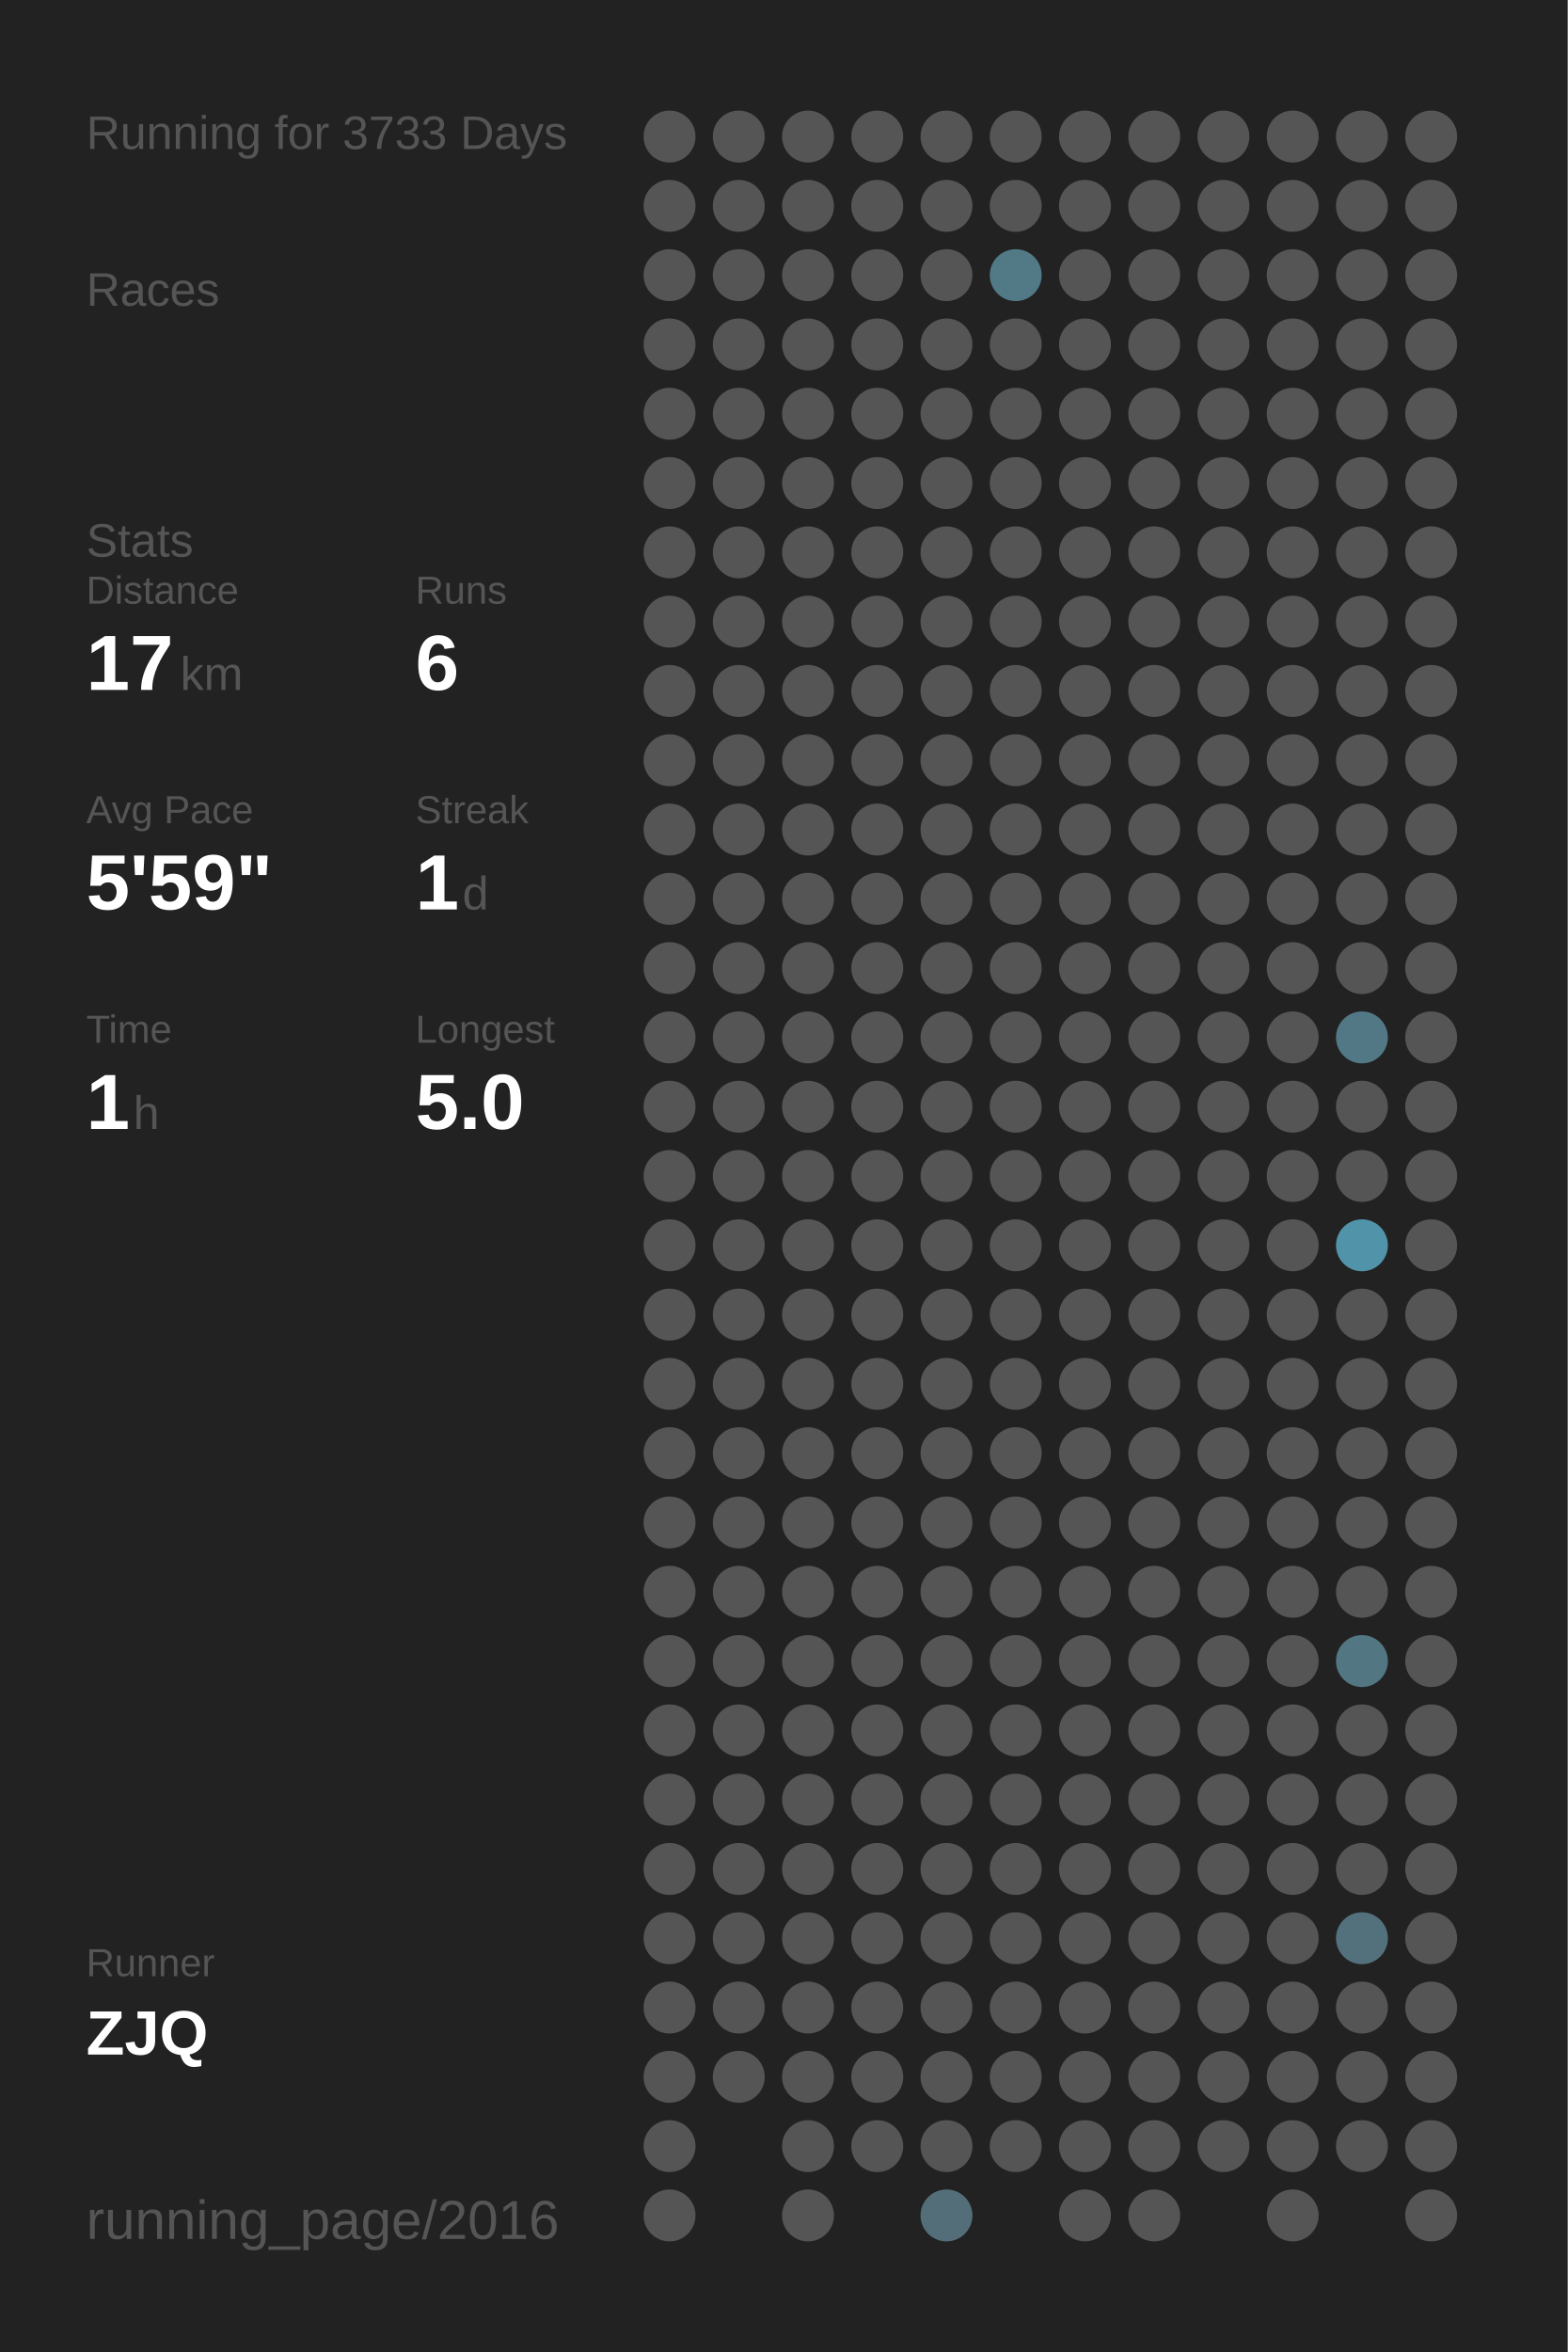
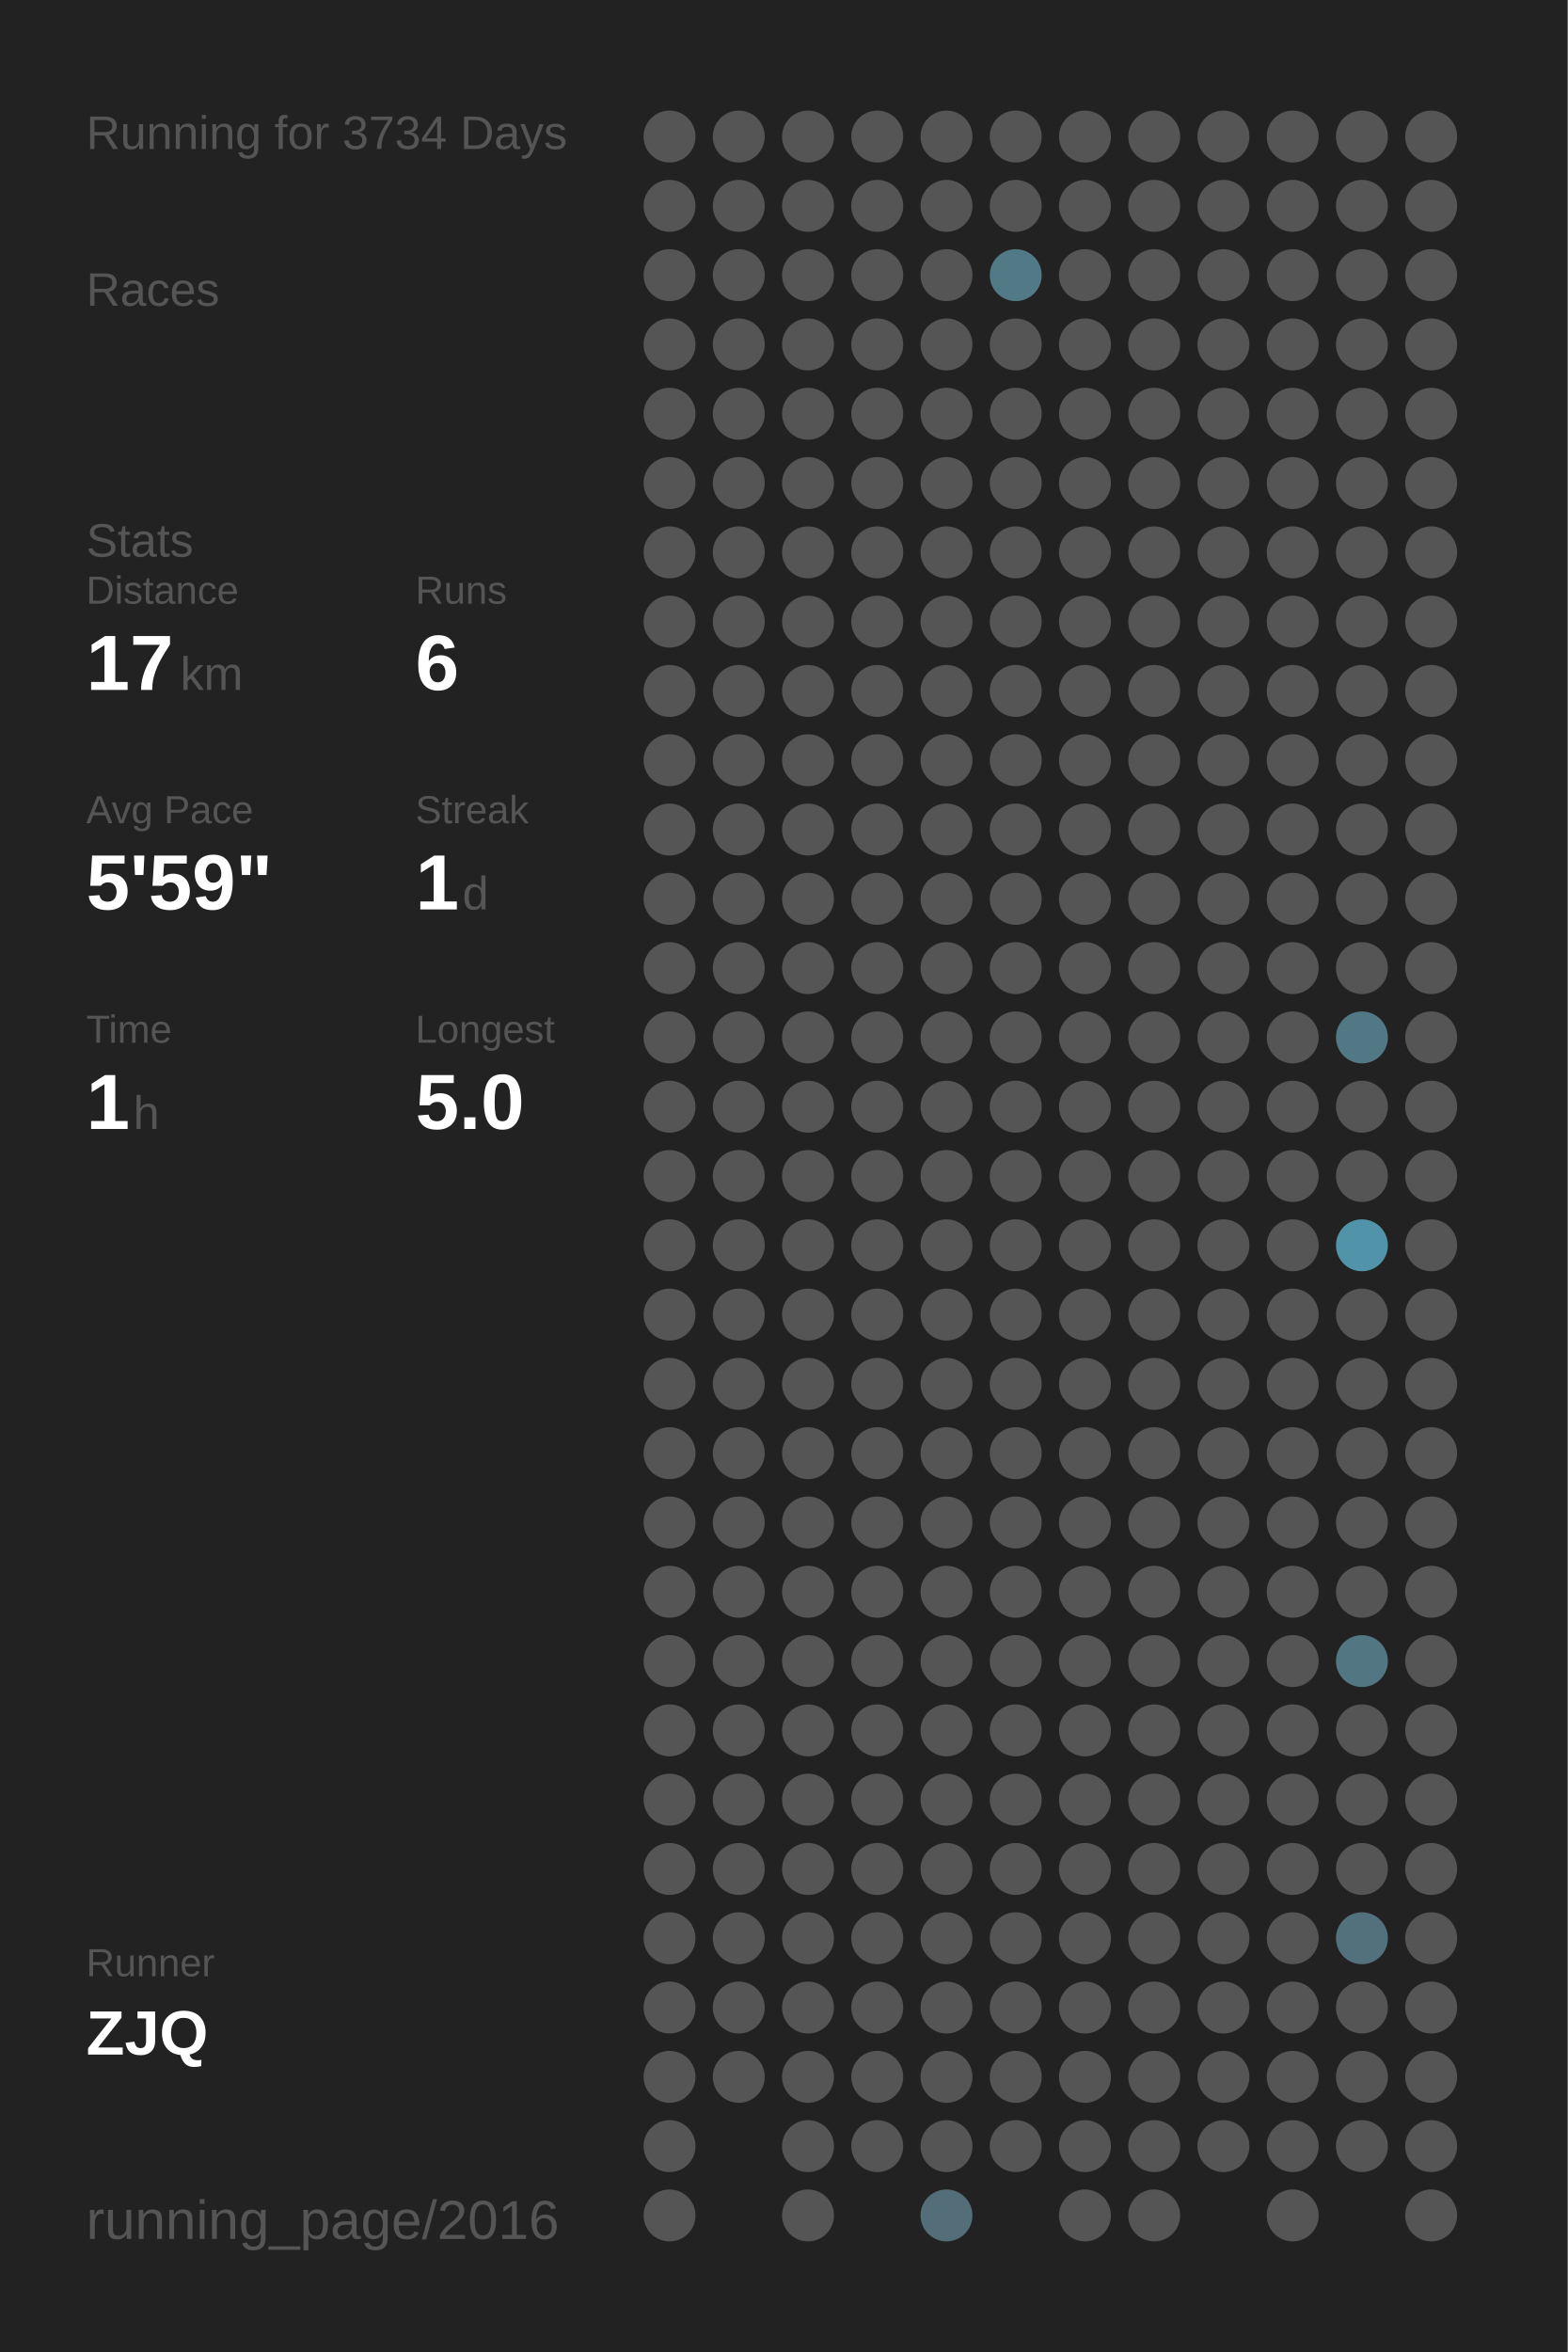
<svg xmlns="http://www.w3.org/2000/svg" baseProfile="full" height="300mm" version="1.1" viewBox="0,0,200,300" width="200mm">
  <defs />
  <rect fill="#222222" height="300" width="200" x="0" y="0" />
-   <text fill="#555555" style="font-size:6px; font-family:Arial;" x="11" y="19">Running for 3733 Days</text>
+   <text fill="#555555" style="font-size:6px; font-family:Arial;" x="11" y="19">Running for 3734 Days</text>
  <text fill="#555555" style="font-size:6px; font-family:Arial;" x="11" y="39">Races</text>
  <text fill="#555555" style="font-size:6px; font-family:Arial;" x="11" y="71">Stats</text>
  <text fill="#555555" style="font-size:5px; font-family:Arial;" x="11" y="77">Distance</text>
  <text fill="#FFFFFF" style="font-size:10px; font-family:Arial; font-weight:bold;" x="11" y="88">17</text>
  <text fill="#555555" style="font-size:6px; font-family:Arial;" x="23" y="88">km</text>
  <text fill="#555555" style="font-size:5px; font-family:Arial;" x="53" y="77">Runs</text>
  <text fill="#FFFFFF" style="font-size:10px; font-family:Arial; font-weight:bold;" x="53" y="88">6</text>
  <text fill="#555555" style="font-size:5px; font-family:Arial;" x="11" y="105">Avg Pace</text>
  <text fill="#FFFFFF" style="font-size:10px; font-family:Arial; font-weight:bold;" x="11" y="116">5'59"</text>
  <text fill="#555555" style="font-size:5px; font-family:Arial;" x="53" y="105">Streak</text>
  <text fill="#FFFFFF" style="font-size:10px; font-family:Arial; font-weight:bold;" x="53" y="116">1</text>
  <text fill="#555555" style="font-size:6px; font-family:Arial;" x="59" y="116">d</text>
  <text fill="#555555" style="font-size:5px; font-family:Arial;" x="11" y="133">Time</text>
  <text fill="#FFFFFF" style="font-size:10px; font-family:Arial; font-weight:bold;" x="11" y="144">1</text>
  <text fill="#555555" style="font-size:6px; font-family:Arial;" x="17" y="144">h</text>
  <text fill="#555555" style="font-size:5px; font-family:Arial;" x="53" y="133">Longest</text>
  <text fill="#FFFFFF" style="font-size:10px; font-family:Arial; font-weight:bold;" x="53" y="144">5.0</text>
  <text fill="#555555" style="font-size:5px; font-family:Arial;" x="11" y="252.065">Runner</text>
  <text fill="#FFFFFF" style="font-size:8px; font-family:Arial; font-weight:bold;" x="11" y="262.065">ZJQ</text>
  <text fill="#555555" style="font-size:7px; font-family:Arial;" x="11" y="285.581">running_page/2016</text>
  <circle cx="85.417" cy="17.419" fill="#555555" r="3.312" />
  <circle cx="85.417" cy="26.258" fill="#555555" r="3.312" />
  <circle cx="85.417" cy="35.097" fill="#555555" r="3.312" />
  <circle cx="85.417" cy="43.935" fill="#555555" r="3.312" />
  <circle cx="85.417" cy="52.774" fill="#555555" r="3.312" />
  <circle cx="85.417" cy="61.613" fill="#555555" r="3.312" />
  <circle cx="85.417" cy="70.452" fill="#555555" r="3.312" />
  <circle cx="85.417" cy="79.29" fill="#555555" r="3.312" />
  <circle cx="85.417" cy="88.129" fill="#555555" r="3.312" />
  <circle cx="85.417" cy="96.968" fill="#555555" r="3.312" />
  <circle cx="85.417" cy="105.806" fill="#555555" r="3.312" />
  <circle cx="85.417" cy="114.645" fill="#555555" r="3.312" />
  <circle cx="85.417" cy="123.484" fill="#555555" r="3.312" />
  <circle cx="85.417" cy="132.323" fill="#555555" r="3.312" />
  <circle cx="85.417" cy="141.161" fill="#555555" r="3.312" />
  <circle cx="85.417" cy="150" fill="#555555" r="3.312" />
  <circle cx="85.417" cy="158.839" fill="#555555" r="3.312" />
  <circle cx="85.417" cy="167.677" fill="#555555" r="3.312" />
  <circle cx="85.417" cy="176.516" fill="#555555" r="3.312" />
  <circle cx="85.417" cy="185.355" fill="#555555" r="3.312" />
  <circle cx="85.417" cy="194.194" fill="#555555" r="3.312" />
  <circle cx="85.417" cy="203.032" fill="#555555" r="3.312" />
  <circle cx="85.417" cy="211.871" fill="#555555" r="3.312" />
  <circle cx="85.417" cy="220.71" fill="#555555" r="3.312" />
  <circle cx="85.417" cy="229.548" fill="#555555" r="3.312" />
  <circle cx="85.417" cy="238.387" fill="#555555" r="3.312" />
  <circle cx="85.417" cy="247.226" fill="#555555" r="3.312" />
  <circle cx="85.417" cy="256.065" fill="#555555" r="3.312" />
  <circle cx="85.417" cy="264.903" fill="#555555" r="3.312" />
  <circle cx="85.417" cy="273.742" fill="#555555" r="3.312" />
  <circle cx="85.417" cy="282.581" fill="#555555" r="3.312" />
  <circle cx="94.25" cy="17.419" fill="#555555" r="3.312" />
  <circle cx="94.25" cy="26.258" fill="#555555" r="3.312" />
  <circle cx="94.25" cy="35.097" fill="#555555" r="3.312" />
  <circle cx="94.25" cy="43.935" fill="#555555" r="3.312" />
  <circle cx="94.25" cy="52.774" fill="#555555" r="3.312" />
  <circle cx="94.25" cy="61.613" fill="#555555" r="3.312" />
  <circle cx="94.25" cy="70.452" fill="#555555" r="3.312" />
  <circle cx="94.25" cy="79.29" fill="#555555" r="3.312" />
  <circle cx="94.25" cy="88.129" fill="#555555" r="3.312" />
  <circle cx="94.25" cy="96.968" fill="#555555" r="3.312" />
  <circle cx="94.25" cy="105.806" fill="#555555" r="3.312" />
  <circle cx="94.25" cy="114.645" fill="#555555" r="3.312" />
  <circle cx="94.25" cy="123.484" fill="#555555" r="3.312" />
  <circle cx="94.25" cy="132.323" fill="#555555" r="3.312" />
  <circle cx="94.25" cy="141.161" fill="#555555" r="3.312" />
  <circle cx="94.25" cy="150" fill="#555555" r="3.312" />
  <circle cx="94.25" cy="158.839" fill="#555555" r="3.312" />
  <circle cx="94.25" cy="167.677" fill="#555555" r="3.312" />
  <circle cx="94.25" cy="176.516" fill="#555555" r="3.312" />
  <circle cx="94.25" cy="185.355" fill="#555555" r="3.312" />
  <circle cx="94.25" cy="194.194" fill="#555555" r="3.312" />
  <circle cx="94.25" cy="203.032" fill="#555555" r="3.312" />
  <circle cx="94.25" cy="211.871" fill="#555555" r="3.312" />
  <circle cx="94.25" cy="220.71" fill="#555555" r="3.312" />
  <circle cx="94.25" cy="229.548" fill="#555555" r="3.312" />
  <circle cx="94.25" cy="238.387" fill="#555555" r="3.312" />
  <circle cx="94.25" cy="247.226" fill="#555555" r="3.312" />
  <circle cx="94.25" cy="256.065" fill="#555555" r="3.312" />
  <circle cx="94.25" cy="264.903" fill="#555555" r="3.312" />
  <circle cx="103.083" cy="17.419" fill="#555555" r="3.312" />
  <circle cx="103.083" cy="26.258" fill="#555555" r="3.312" />
  <circle cx="103.083" cy="35.097" fill="#555555" r="3.312" />
  <circle cx="103.083" cy="43.935" fill="#555555" r="3.312" />
  <circle cx="103.083" cy="52.774" fill="#555555" r="3.312" />
  <circle cx="103.083" cy="61.613" fill="#555555" r="3.312" />
  <circle cx="103.083" cy="70.452" fill="#555555" r="3.312" />
  <circle cx="103.083" cy="79.29" fill="#555555" r="3.312" />
  <circle cx="103.083" cy="88.129" fill="#555555" r="3.312" />
  <circle cx="103.083" cy="96.968" fill="#555555" r="3.312" />
  <circle cx="103.083" cy="105.806" fill="#555555" r="3.312" />
  <circle cx="103.083" cy="114.645" fill="#555555" r="3.312" />
  <circle cx="103.083" cy="123.484" fill="#555555" r="3.312" />
  <circle cx="103.083" cy="132.323" fill="#555555" r="3.312" />
  <circle cx="103.083" cy="141.161" fill="#555555" r="3.312" />
  <circle cx="103.083" cy="150" fill="#555555" r="3.312" />
  <circle cx="103.083" cy="158.839" fill="#555555" r="3.312" />
  <circle cx="103.083" cy="167.677" fill="#555555" r="3.312" />
  <circle cx="103.083" cy="176.516" fill="#555555" r="3.312" />
  <circle cx="103.083" cy="185.355" fill="#555555" r="3.312" />
  <circle cx="103.083" cy="194.194" fill="#555555" r="3.312" />
  <circle cx="103.083" cy="203.032" fill="#555555" r="3.312" />
  <circle cx="103.083" cy="211.871" fill="#555555" r="3.312" />
  <circle cx="103.083" cy="220.71" fill="#555555" r="3.312" />
  <circle cx="103.083" cy="229.548" fill="#555555" r="3.312" />
  <circle cx="103.083" cy="238.387" fill="#555555" r="3.312" />
  <circle cx="103.083" cy="247.226" fill="#555555" r="3.312" />
  <circle cx="103.083" cy="256.065" fill="#555555" r="3.312" />
  <circle cx="103.083" cy="264.903" fill="#555555" r="3.312" />
  <circle cx="103.083" cy="273.742" fill="#555555" r="3.312" />
  <circle cx="103.083" cy="282.581" fill="#555555" r="3.312" />
  <circle cx="111.917" cy="17.419" fill="#555555" r="3.312" />
  <circle cx="111.917" cy="26.258" fill="#555555" r="3.312" />
  <circle cx="111.917" cy="35.097" fill="#555555" r="3.312" />
  <circle cx="111.917" cy="43.935" fill="#555555" r="3.312" />
  <circle cx="111.917" cy="52.774" fill="#555555" r="3.312" />
  <circle cx="111.917" cy="61.613" fill="#555555" r="3.312" />
  <circle cx="111.917" cy="70.452" fill="#555555" r="3.312" />
  <circle cx="111.917" cy="79.29" fill="#555555" r="3.312" />
  <circle cx="111.917" cy="88.129" fill="#555555" r="3.312" />
  <circle cx="111.917" cy="96.968" fill="#555555" r="3.312" />
  <circle cx="111.917" cy="105.806" fill="#555555" r="3.312" />
  <circle cx="111.917" cy="114.645" fill="#555555" r="3.312" />
  <circle cx="111.917" cy="123.484" fill="#555555" r="3.312" />
  <circle cx="111.917" cy="132.323" fill="#555555" r="3.312" />
  <circle cx="111.917" cy="141.161" fill="#555555" r="3.312" />
  <circle cx="111.917" cy="150" fill="#555555" r="3.312" />
  <circle cx="111.917" cy="158.839" fill="#555555" r="3.312" />
  <circle cx="111.917" cy="167.677" fill="#555555" r="3.312" />
  <circle cx="111.917" cy="176.516" fill="#555555" r="3.312" />
  <circle cx="111.917" cy="185.355" fill="#555555" r="3.312" />
  <circle cx="111.917" cy="194.194" fill="#555555" r="3.312" />
  <circle cx="111.917" cy="203.032" fill="#555555" r="3.312" />
  <circle cx="111.917" cy="211.871" fill="#555555" r="3.312" />
  <circle cx="111.917" cy="220.71" fill="#555555" r="3.312" />
  <circle cx="111.917" cy="229.548" fill="#555555" r="3.312" />
  <circle cx="111.917" cy="238.387" fill="#555555" r="3.312" />
  <circle cx="111.917" cy="247.226" fill="#555555" r="3.312" />
  <circle cx="111.917" cy="256.065" fill="#555555" r="3.312" />
  <circle cx="111.917" cy="264.903" fill="#555555" r="3.312" />
  <circle cx="111.917" cy="273.742" fill="#555555" r="3.312" />
  <circle cx="120.75" cy="17.419" fill="#555555" r="3.312" />
  <circle cx="120.75" cy="26.258" fill="#555555" r="3.312" />
  <circle cx="120.75" cy="35.097" fill="#555555" r="3.312" />
  <circle cx="120.75" cy="43.935" fill="#555555" r="3.312" />
  <circle cx="120.75" cy="52.774" fill="#555555" r="3.312" />
  <circle cx="120.75" cy="61.613" fill="#555555" r="3.312" />
  <circle cx="120.75" cy="70.452" fill="#555555" r="3.312" />
  <circle cx="120.75" cy="79.29" fill="#555555" r="3.312" />
  <circle cx="120.75" cy="88.129" fill="#555555" r="3.312" />
  <circle cx="120.75" cy="96.968" fill="#555555" r="3.312" />
  <circle cx="120.75" cy="105.806" fill="#555555" r="3.312" />
  <circle cx="120.75" cy="114.645" fill="#555555" r="3.312" />
  <circle cx="120.75" cy="123.484" fill="#555555" r="3.312" />
  <circle cx="120.75" cy="132.323" fill="#555555" r="3.312" />
  <circle cx="120.75" cy="141.161" fill="#555555" r="3.312" />
  <circle cx="120.75" cy="150" fill="#555555" r="3.312" />
  <circle cx="120.75" cy="158.839" fill="#555555" r="3.312" />
  <circle cx="120.75" cy="167.677" fill="#555555" r="3.312" />
  <circle cx="120.75" cy="176.516" fill="#555555" r="3.312" />
  <circle cx="120.75" cy="185.355" fill="#555555" r="3.312" />
  <circle cx="120.75" cy="194.194" fill="#555555" r="3.312" />
  <circle cx="120.75" cy="203.032" fill="#555555" r="3.312" />
  <circle cx="120.75" cy="211.871" fill="#555555" r="3.312" />
  <circle cx="120.75" cy="220.71" fill="#555555" r="3.312" />
  <circle cx="120.75" cy="229.548" fill="#555555" r="3.312" />
  <circle cx="120.75" cy="238.387" fill="#555555" r="3.312" />
  <circle cx="120.75" cy="247.226" fill="#555555" r="3.312" />
  <circle cx="120.75" cy="256.065" fill="#555555" r="3.312" />
  <circle cx="120.75" cy="264.903" fill="#555555" r="3.312" />
  <circle cx="120.75" cy="273.742" fill="#555555" r="3.312" />
  <circle cx="120.75" cy="282.581" fill="#536e78" r="3.312" />
  <circle cx="129.583" cy="17.419" fill="#555555" r="3.312" />
  <circle cx="129.583" cy="26.258" fill="#555555" r="3.312" />
  <circle cx="129.583" cy="35.097" fill="#527986" r="3.312" />
  <circle cx="129.583" cy="43.935" fill="#555555" r="3.312" />
  <circle cx="129.583" cy="52.774" fill="#555555" r="3.312" />
  <circle cx="129.583" cy="61.613" fill="#555555" r="3.312" />
  <circle cx="129.583" cy="70.452" fill="#555555" r="3.312" />
  <circle cx="129.583" cy="79.29" fill="#555555" r="3.312" />
  <circle cx="129.583" cy="88.129" fill="#555555" r="3.312" />
  <circle cx="129.583" cy="96.968" fill="#555555" r="3.312" />
  <circle cx="129.583" cy="105.806" fill="#555555" r="3.312" />
  <circle cx="129.583" cy="114.645" fill="#555555" r="3.312" />
  <circle cx="129.583" cy="123.484" fill="#555555" r="3.312" />
  <circle cx="129.583" cy="132.323" fill="#555555" r="3.312" />
  <circle cx="129.583" cy="141.161" fill="#555555" r="3.312" />
  <circle cx="129.583" cy="150" fill="#555555" r="3.312" />
  <circle cx="129.583" cy="158.839" fill="#555555" r="3.312" />
  <circle cx="129.583" cy="167.677" fill="#555555" r="3.312" />
  <circle cx="129.583" cy="176.516" fill="#555555" r="3.312" />
  <circle cx="129.583" cy="185.355" fill="#555555" r="3.312" />
  <circle cx="129.583" cy="194.194" fill="#555555" r="3.312" />
  <circle cx="129.583" cy="203.032" fill="#555555" r="3.312" />
  <circle cx="129.583" cy="211.871" fill="#555555" r="3.312" />
  <circle cx="129.583" cy="220.71" fill="#555555" r="3.312" />
  <circle cx="129.583" cy="229.548" fill="#555555" r="3.312" />
  <circle cx="129.583" cy="238.387" fill="#555555" r="3.312" />
  <circle cx="129.583" cy="247.226" fill="#555555" r="3.312" />
  <circle cx="129.583" cy="256.065" fill="#555555" r="3.312" />
  <circle cx="129.583" cy="264.903" fill="#555555" r="3.312" />
  <circle cx="129.583" cy="273.742" fill="#555555" r="3.312" />
  <circle cx="138.417" cy="17.419" fill="#555555" r="3.312" />
  <circle cx="138.417" cy="26.258" fill="#555555" r="3.312" />
  <circle cx="138.417" cy="35.097" fill="#555555" r="3.312" />
  <circle cx="138.417" cy="43.935" fill="#555555" r="3.312" />
  <circle cx="138.417" cy="52.774" fill="#555555" r="3.312" />
  <circle cx="138.417" cy="61.613" fill="#555555" r="3.312" />
  <circle cx="138.417" cy="70.452" fill="#555555" r="3.312" />
  <circle cx="138.417" cy="79.29" fill="#555555" r="3.312" />
  <circle cx="138.417" cy="88.129" fill="#555555" r="3.312" />
  <circle cx="138.417" cy="96.968" fill="#555555" r="3.312" />
  <circle cx="138.417" cy="105.806" fill="#555555" r="3.312" />
  <circle cx="138.417" cy="114.645" fill="#555555" r="3.312" />
  <circle cx="138.417" cy="123.484" fill="#555555" r="3.312" />
  <circle cx="138.417" cy="132.323" fill="#555555" r="3.312" />
  <circle cx="138.417" cy="141.161" fill="#555555" r="3.312" />
  <circle cx="138.417" cy="150" fill="#555555" r="3.312" />
  <circle cx="138.417" cy="158.839" fill="#555555" r="3.312" />
  <circle cx="138.417" cy="167.677" fill="#555555" r="3.312" />
  <circle cx="138.417" cy="176.516" fill="#555555" r="3.312" />
  <circle cx="138.417" cy="185.355" fill="#555555" r="3.312" />
  <circle cx="138.417" cy="194.194" fill="#555555" r="3.312" />
  <circle cx="138.417" cy="203.032" fill="#555555" r="3.312" />
  <circle cx="138.417" cy="211.871" fill="#555555" r="3.312" />
  <circle cx="138.417" cy="220.71" fill="#555555" r="3.312" />
  <circle cx="138.417" cy="229.548" fill="#555555" r="3.312" />
  <circle cx="138.417" cy="238.387" fill="#555555" r="3.312" />
  <circle cx="138.417" cy="247.226" fill="#555555" r="3.312" />
  <circle cx="138.417" cy="256.065" fill="#555555" r="3.312" />
  <circle cx="138.417" cy="264.903" fill="#555555" r="3.312" />
  <circle cx="138.417" cy="273.742" fill="#555555" r="3.312" />
  <circle cx="138.417" cy="282.581" fill="#555555" r="3.312" />
  <circle cx="147.25" cy="17.419" fill="#555555" r="3.312" />
  <circle cx="147.25" cy="26.258" fill="#555555" r="3.312" />
  <circle cx="147.25" cy="35.097" fill="#555555" r="3.312" />
  <circle cx="147.25" cy="43.935" fill="#555555" r="3.312" />
  <circle cx="147.25" cy="52.774" fill="#555555" r="3.312" />
  <circle cx="147.25" cy="61.613" fill="#555555" r="3.312" />
  <circle cx="147.25" cy="70.452" fill="#555555" r="3.312" />
  <circle cx="147.25" cy="79.29" fill="#555555" r="3.312" />
  <circle cx="147.25" cy="88.129" fill="#555555" r="3.312" />
  <circle cx="147.25" cy="96.968" fill="#555555" r="3.312" />
  <circle cx="147.25" cy="105.806" fill="#555555" r="3.312" />
  <circle cx="147.25" cy="114.645" fill="#555555" r="3.312" />
  <circle cx="147.25" cy="123.484" fill="#555555" r="3.312" />
  <circle cx="147.25" cy="132.323" fill="#555555" r="3.312" />
  <circle cx="147.25" cy="141.161" fill="#555555" r="3.312" />
  <circle cx="147.25" cy="150" fill="#555555" r="3.312" />
  <circle cx="147.25" cy="158.839" fill="#555555" r="3.312" />
  <circle cx="147.25" cy="167.677" fill="#555555" r="3.312" />
  <circle cx="147.25" cy="176.516" fill="#555555" r="3.312" />
  <circle cx="147.25" cy="185.355" fill="#555555" r="3.312" />
  <circle cx="147.25" cy="194.194" fill="#555555" r="3.312" />
  <circle cx="147.25" cy="203.032" fill="#555555" r="3.312" />
  <circle cx="147.25" cy="211.871" fill="#555555" r="3.312" />
  <circle cx="147.25" cy="220.71" fill="#555555" r="3.312" />
  <circle cx="147.25" cy="229.548" fill="#555555" r="3.312" />
  <circle cx="147.25" cy="238.387" fill="#555555" r="3.312" />
  <circle cx="147.25" cy="247.226" fill="#555555" r="3.312" />
  <circle cx="147.25" cy="256.065" fill="#555555" r="3.312" />
  <circle cx="147.25" cy="264.903" fill="#555555" r="3.312" />
  <circle cx="147.25" cy="273.742" fill="#555555" r="3.312" />
  <circle cx="147.25" cy="282.581" fill="#555555" r="3.312" />
  <circle cx="156.083" cy="17.419" fill="#555555" r="3.312" />
  <circle cx="156.083" cy="26.258" fill="#555555" r="3.312" />
  <circle cx="156.083" cy="35.097" fill="#555555" r="3.312" />
  <circle cx="156.083" cy="43.935" fill="#555555" r="3.312" />
  <circle cx="156.083" cy="52.774" fill="#555555" r="3.312" />
  <circle cx="156.083" cy="61.613" fill="#555555" r="3.312" />
  <circle cx="156.083" cy="70.452" fill="#555555" r="3.312" />
  <circle cx="156.083" cy="79.29" fill="#555555" r="3.312" />
  <circle cx="156.083" cy="88.129" fill="#555555" r="3.312" />
  <circle cx="156.083" cy="96.968" fill="#555555" r="3.312" />
  <circle cx="156.083" cy="105.806" fill="#555555" r="3.312" />
  <circle cx="156.083" cy="114.645" fill="#555555" r="3.312" />
  <circle cx="156.083" cy="123.484" fill="#555555" r="3.312" />
  <circle cx="156.083" cy="132.323" fill="#555555" r="3.312" />
  <circle cx="156.083" cy="141.161" fill="#555555" r="3.312" />
  <circle cx="156.083" cy="150" fill="#555555" r="3.312" />
  <circle cx="156.083" cy="158.839" fill="#555555" r="3.312" />
  <circle cx="156.083" cy="167.677" fill="#555555" r="3.312" />
  <circle cx="156.083" cy="176.516" fill="#555555" r="3.312" />
  <circle cx="156.083" cy="185.355" fill="#555555" r="3.312" />
  <circle cx="156.083" cy="194.194" fill="#555555" r="3.312" />
  <circle cx="156.083" cy="203.032" fill="#555555" r="3.312" />
  <circle cx="156.083" cy="211.871" fill="#555555" r="3.312" />
  <circle cx="156.083" cy="220.71" fill="#555555" r="3.312" />
  <circle cx="156.083" cy="229.548" fill="#555555" r="3.312" />
  <circle cx="156.083" cy="238.387" fill="#555555" r="3.312" />
  <circle cx="156.083" cy="247.226" fill="#555555" r="3.312" />
  <circle cx="156.083" cy="256.065" fill="#555555" r="3.312" />
  <circle cx="156.083" cy="264.903" fill="#555555" r="3.312" />
  <circle cx="156.083" cy="273.742" fill="#555555" r="3.312" />
  <circle cx="164.917" cy="17.419" fill="#555555" r="3.312" />
  <circle cx="164.917" cy="26.258" fill="#555555" r="3.312" />
  <circle cx="164.917" cy="35.097" fill="#555555" r="3.312" />
  <circle cx="164.917" cy="43.935" fill="#555555" r="3.312" />
  <circle cx="164.917" cy="52.774" fill="#555555" r="3.312" />
  <circle cx="164.917" cy="61.613" fill="#555555" r="3.312" />
  <circle cx="164.917" cy="70.452" fill="#555555" r="3.312" />
  <circle cx="164.917" cy="79.29" fill="#555555" r="3.312" />
  <circle cx="164.917" cy="88.129" fill="#555555" r="3.312" />
  <circle cx="164.917" cy="96.968" fill="#555555" r="3.312" />
  <circle cx="164.917" cy="105.806" fill="#555555" r="3.312" />
  <circle cx="164.917" cy="114.645" fill="#555555" r="3.312" />
  <circle cx="164.917" cy="123.484" fill="#555555" r="3.312" />
  <circle cx="164.917" cy="132.323" fill="#555555" r="3.312" />
  <circle cx="164.917" cy="141.161" fill="#555555" r="3.312" />
  <circle cx="164.917" cy="150" fill="#555555" r="3.312" />
  <circle cx="164.917" cy="158.839" fill="#555555" r="3.312" />
  <circle cx="164.917" cy="167.677" fill="#555555" r="3.312" />
  <circle cx="164.917" cy="176.516" fill="#555555" r="3.312" />
  <circle cx="164.917" cy="185.355" fill="#555555" r="3.312" />
  <circle cx="164.917" cy="194.194" fill="#555555" r="3.312" />
  <circle cx="164.917" cy="203.032" fill="#555555" r="3.312" />
  <circle cx="164.917" cy="211.871" fill="#555555" r="3.312" />
  <circle cx="164.917" cy="220.71" fill="#555555" r="3.312" />
  <circle cx="164.917" cy="229.548" fill="#555555" r="3.312" />
  <circle cx="164.917" cy="238.387" fill="#555555" r="3.312" />
  <circle cx="164.917" cy="247.226" fill="#555555" r="3.312" />
  <circle cx="164.917" cy="256.065" fill="#555555" r="3.312" />
  <circle cx="164.917" cy="264.903" fill="#555555" r="3.312" />
  <circle cx="164.917" cy="273.742" fill="#555555" r="3.312" />
  <circle cx="164.917" cy="282.581" fill="#555555" r="3.312" />
  <circle cx="173.75" cy="17.419" fill="#555555" r="3.312" />
  <circle cx="173.75" cy="26.258" fill="#555555" r="3.312" />
  <circle cx="173.75" cy="35.097" fill="#555555" r="3.312" />
  <circle cx="173.75" cy="43.935" fill="#555555" r="3.312" />
  <circle cx="173.75" cy="52.774" fill="#555555" r="3.312" />
  <circle cx="173.75" cy="61.613" fill="#555555" r="3.312" />
  <circle cx="173.75" cy="70.452" fill="#555555" r="3.312" />
  <circle cx="173.75" cy="79.29" fill="#555555" r="3.312" />
  <circle cx="173.75" cy="88.129" fill="#555555" r="3.312" />
  <circle cx="173.75" cy="96.968" fill="#555555" r="3.312" />
  <circle cx="173.75" cy="105.806" fill="#555555" r="3.312" />
  <circle cx="173.75" cy="114.645" fill="#555555" r="3.312" />
  <circle cx="173.75" cy="123.484" fill="#555555" r="3.312" />
  <circle cx="173.75" cy="132.323" fill="#527885" r="3.312" />
  <circle cx="173.75" cy="141.161" fill="#555555" r="3.312" />
  <circle cx="173.75" cy="150" fill="#555555" r="3.312" />
  <circle cx="173.75" cy="158.839" fill="#5193a9" r="3.312" />
  <circle cx="173.75" cy="167.677" fill="#555555" r="3.312" />
  <circle cx="173.75" cy="176.516" fill="#555555" r="3.312" />
  <circle cx="173.75" cy="185.355" fill="#555555" r="3.312" />
  <circle cx="173.75" cy="194.194" fill="#555555" r="3.312" />
  <circle cx="173.75" cy="203.032" fill="#555555" r="3.312" />
  <circle cx="173.75" cy="211.871" fill="#527682" r="3.312" />
  <circle cx="173.75" cy="220.71" fill="#555555" r="3.312" />
  <circle cx="173.75" cy="229.548" fill="#555555" r="3.312" />
  <circle cx="173.75" cy="238.387" fill="#555555" r="3.312" />
  <circle cx="173.75" cy="247.226" fill="#53717c" r="3.312" />
  <circle cx="173.75" cy="256.065" fill="#555555" r="3.312" />
  <circle cx="173.75" cy="264.903" fill="#555555" r="3.312" />
  <circle cx="173.75" cy="273.742" fill="#555555" r="3.312" />
  <circle cx="182.583" cy="17.419" fill="#555555" r="3.312" />
  <circle cx="182.583" cy="26.258" fill="#555555" r="3.312" />
  <circle cx="182.583" cy="35.097" fill="#555555" r="3.312" />
  <circle cx="182.583" cy="43.935" fill="#555555" r="3.312" />
  <circle cx="182.583" cy="52.774" fill="#555555" r="3.312" />
  <circle cx="182.583" cy="61.613" fill="#555555" r="3.312" />
  <circle cx="182.583" cy="70.452" fill="#555555" r="3.312" />
  <circle cx="182.583" cy="79.29" fill="#555555" r="3.312" />
  <circle cx="182.583" cy="88.129" fill="#555555" r="3.312" />
  <circle cx="182.583" cy="96.968" fill="#555555" r="3.312" />
  <circle cx="182.583" cy="105.806" fill="#555555" r="3.312" />
  <circle cx="182.583" cy="114.645" fill="#555555" r="3.312" />
  <circle cx="182.583" cy="123.484" fill="#555555" r="3.312" />
  <circle cx="182.583" cy="132.323" fill="#555555" r="3.312" />
  <circle cx="182.583" cy="141.161" fill="#555555" r="3.312" />
  <circle cx="182.583" cy="150" fill="#555555" r="3.312" />
  <circle cx="182.583" cy="158.839" fill="#555555" r="3.312" />
  <circle cx="182.583" cy="167.677" fill="#555555" r="3.312" />
  <circle cx="182.583" cy="176.516" fill="#555555" r="3.312" />
  <circle cx="182.583" cy="185.355" fill="#555555" r="3.312" />
  <circle cx="182.583" cy="194.194" fill="#555555" r="3.312" />
  <circle cx="182.583" cy="203.032" fill="#555555" r="3.312" />
  <circle cx="182.583" cy="211.871" fill="#555555" r="3.312" />
  <circle cx="182.583" cy="220.71" fill="#555555" r="3.312" />
  <circle cx="182.583" cy="229.548" fill="#555555" r="3.312" />
  <circle cx="182.583" cy="238.387" fill="#555555" r="3.312" />
  <circle cx="182.583" cy="247.226" fill="#555555" r="3.312" />
  <circle cx="182.583" cy="256.065" fill="#555555" r="3.312" />
  <circle cx="182.583" cy="264.903" fill="#555555" r="3.312" />
  <circle cx="182.583" cy="273.742" fill="#555555" r="3.312" />
  <circle cx="182.583" cy="282.581" fill="#555555" r="3.312" />
</svg>
